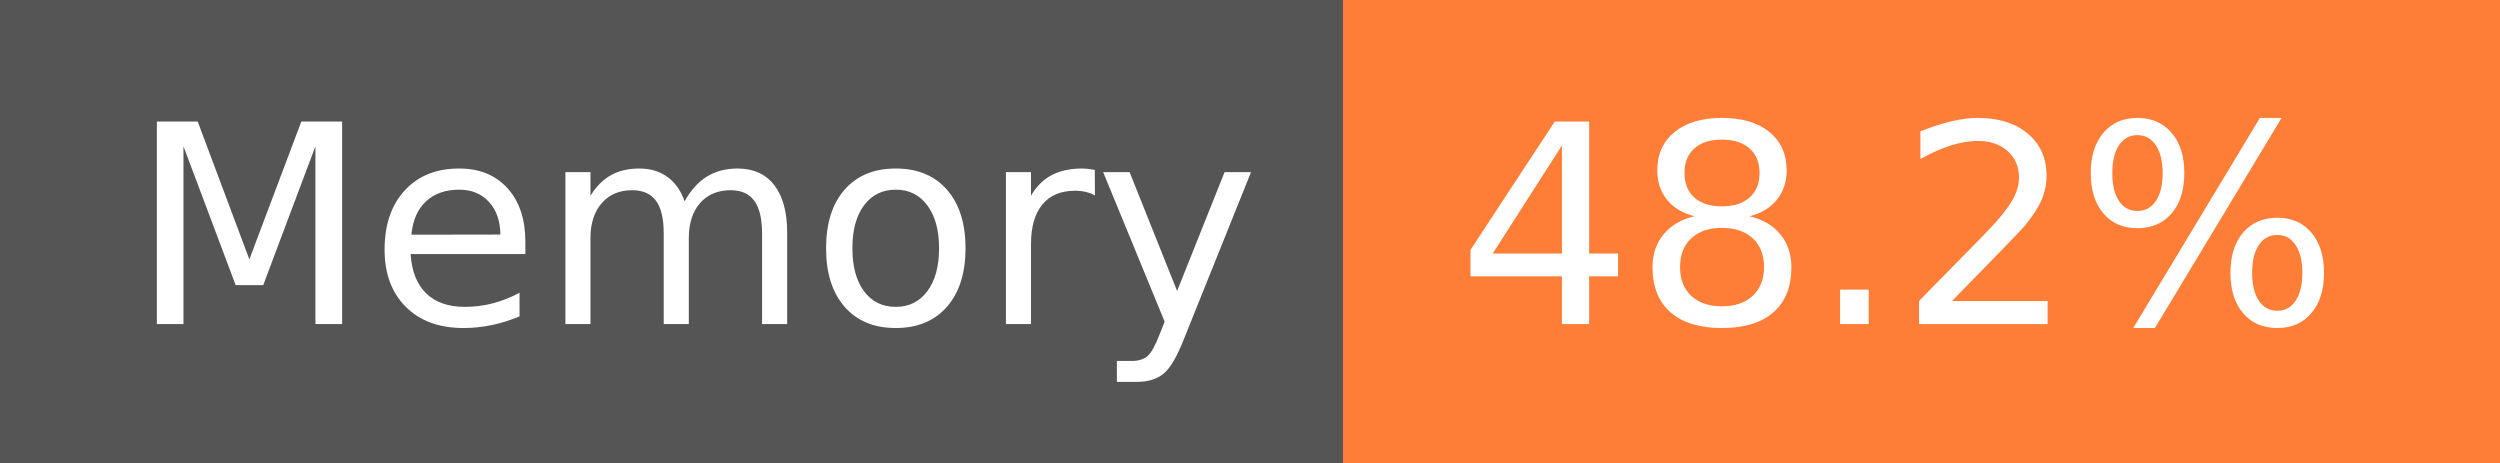
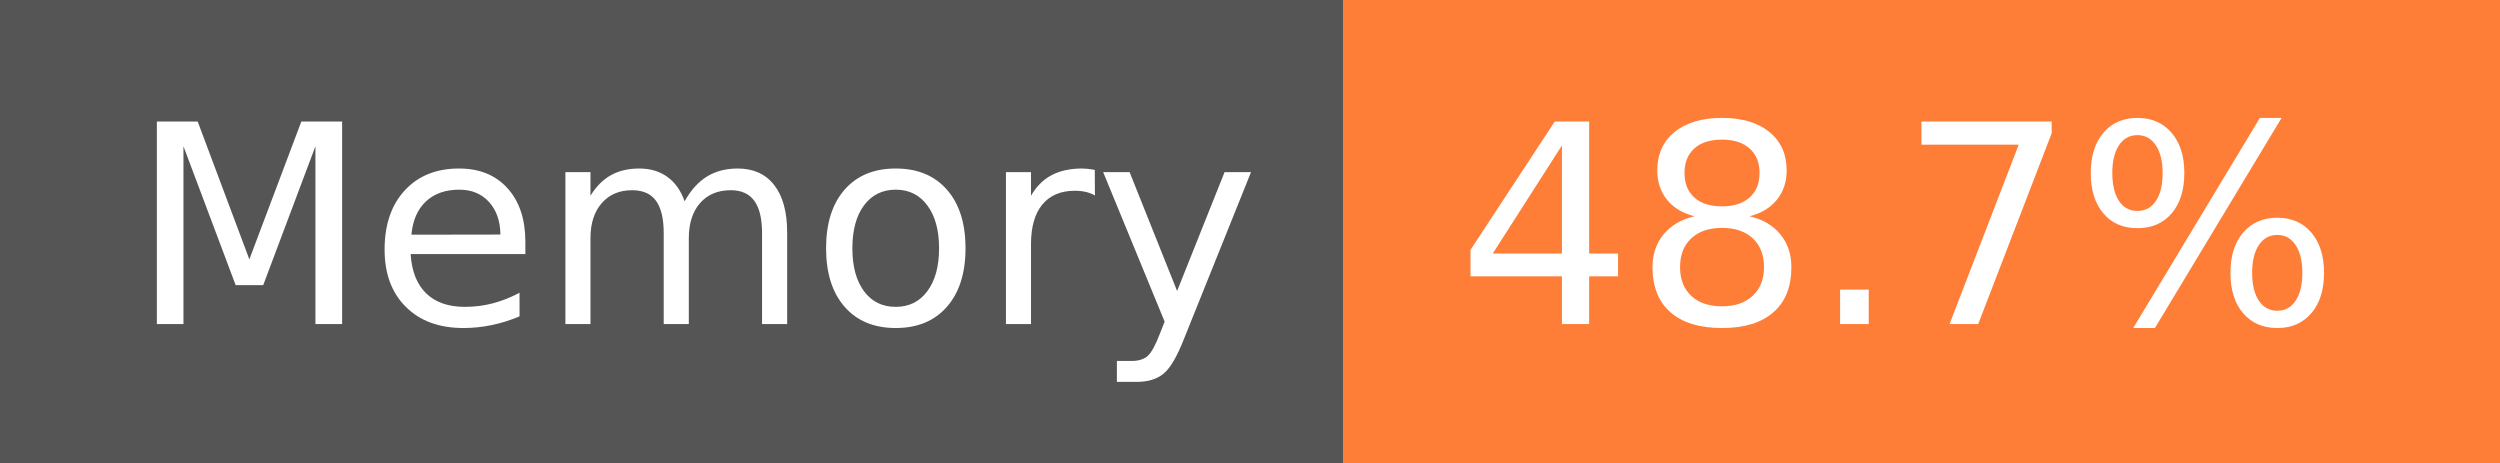
- <svg xmlns="http://www.w3.org/2000/svg" width="108" height="20" role="img" aria-label="Memory: 48.2%">
+ <svg xmlns="http://www.w3.org/2000/svg" width="108" height="20" role="img" aria-label="Memory: 48.7%">
  <g shape-rendering="crispEdges">
    <rect width="58" height="20" fill="#555" />
    <rect x="58" width="50" height="20" fill="#fe7d37" />
  </g>
  <g fill="#fff" text-anchor="middle" font-family="Verdana,Geneva,DejaVu Sans,sans-serif" text-rendering="geometricPrecision" font-size="120">
    <text x="300" y="140" transform="scale(.1)" fill="#fff" textLength="466">Memory</text>
-     <text x="820" y="140" transform="scale(.1)" fill="#fff" textLength="390">48.2%</text>
+     <text x="820" y="140" transform="scale(.1)" fill="#fff" textLength="390">48.7%</text>
  </g>
</svg>
